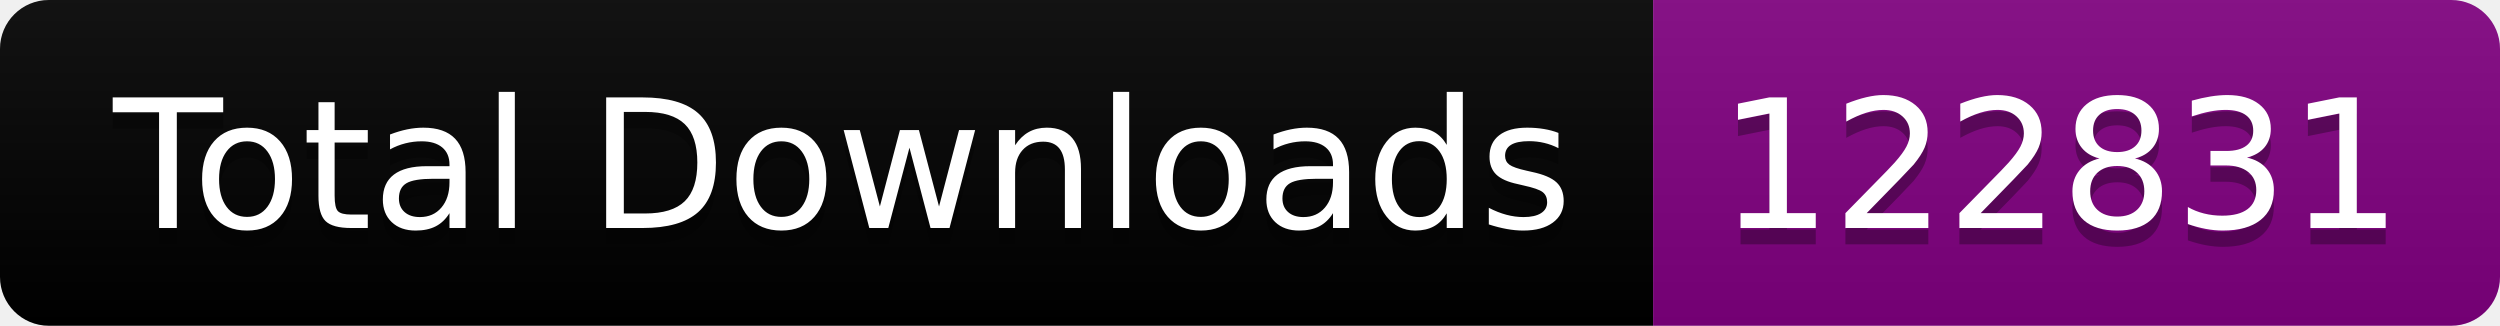
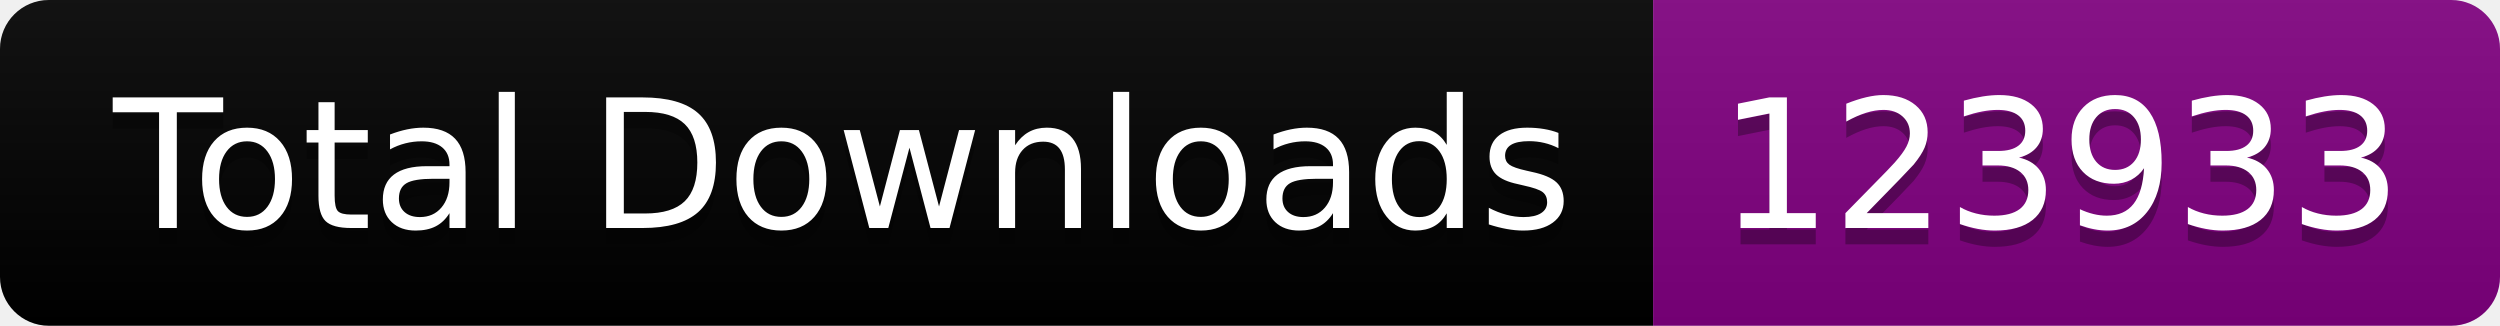
<svg xmlns="http://www.w3.org/2000/svg" width="153.5" height="20">
  <linearGradient id="smooth" x2="0" y2="100%">
    <stop offset="0" stop-color="#bbb" stop-opacity=".1" />
    <stop offset="1" stop-opacity=".1" />
  </linearGradient>
  <clipPath id="round">
    <rect width="153.5" height="20" rx="3" fill="#fff" />
  </clipPath>
  <g clip-path="url(#round)">
    <rect width="101.5" height="20" fill="black" />
    <rect x="101.5" width="52.0" height="20" fill="purple" />
    <rect width="153.5" height="20" fill="url(#smooth)" />
  </g>
  <g fill="#fff" text-anchor="middle" font-family="DejaVu Sans,Verdana,Geneva,sans-serif" font-size="110">
    <text x="517.5" y="150" fill="#010101" fill-opacity=".3" transform="scale(0.1)" textLength="915.0" lengthAdjust="spacing">Total Downloads</text>
    <text x="517.5" y="140" transform="scale(0.1)" textLength="915.0" lengthAdjust="spacing">Total Downloads</text>
-     <text x="1265.0" y="150" fill="#010101" fill-opacity=".3" transform="scale(0.1)" textLength="420.0" lengthAdjust="spacing">122831</text>
-     <text x="1265.0" y="140" transform="scale(0.1)" textLength="420.0" lengthAdjust="spacing">122831</text>
+     <text x="1265.0" y="150" fill="#010101" fill-opacity=".3" transform="scale(0.1)" textLength="420.0" lengthAdjust="spacing">123933</text>
+     <text x="1265.0" y="140" transform="scale(0.1)" textLength="420.0" lengthAdjust="spacing">123933</text>
  </g>
</svg>
